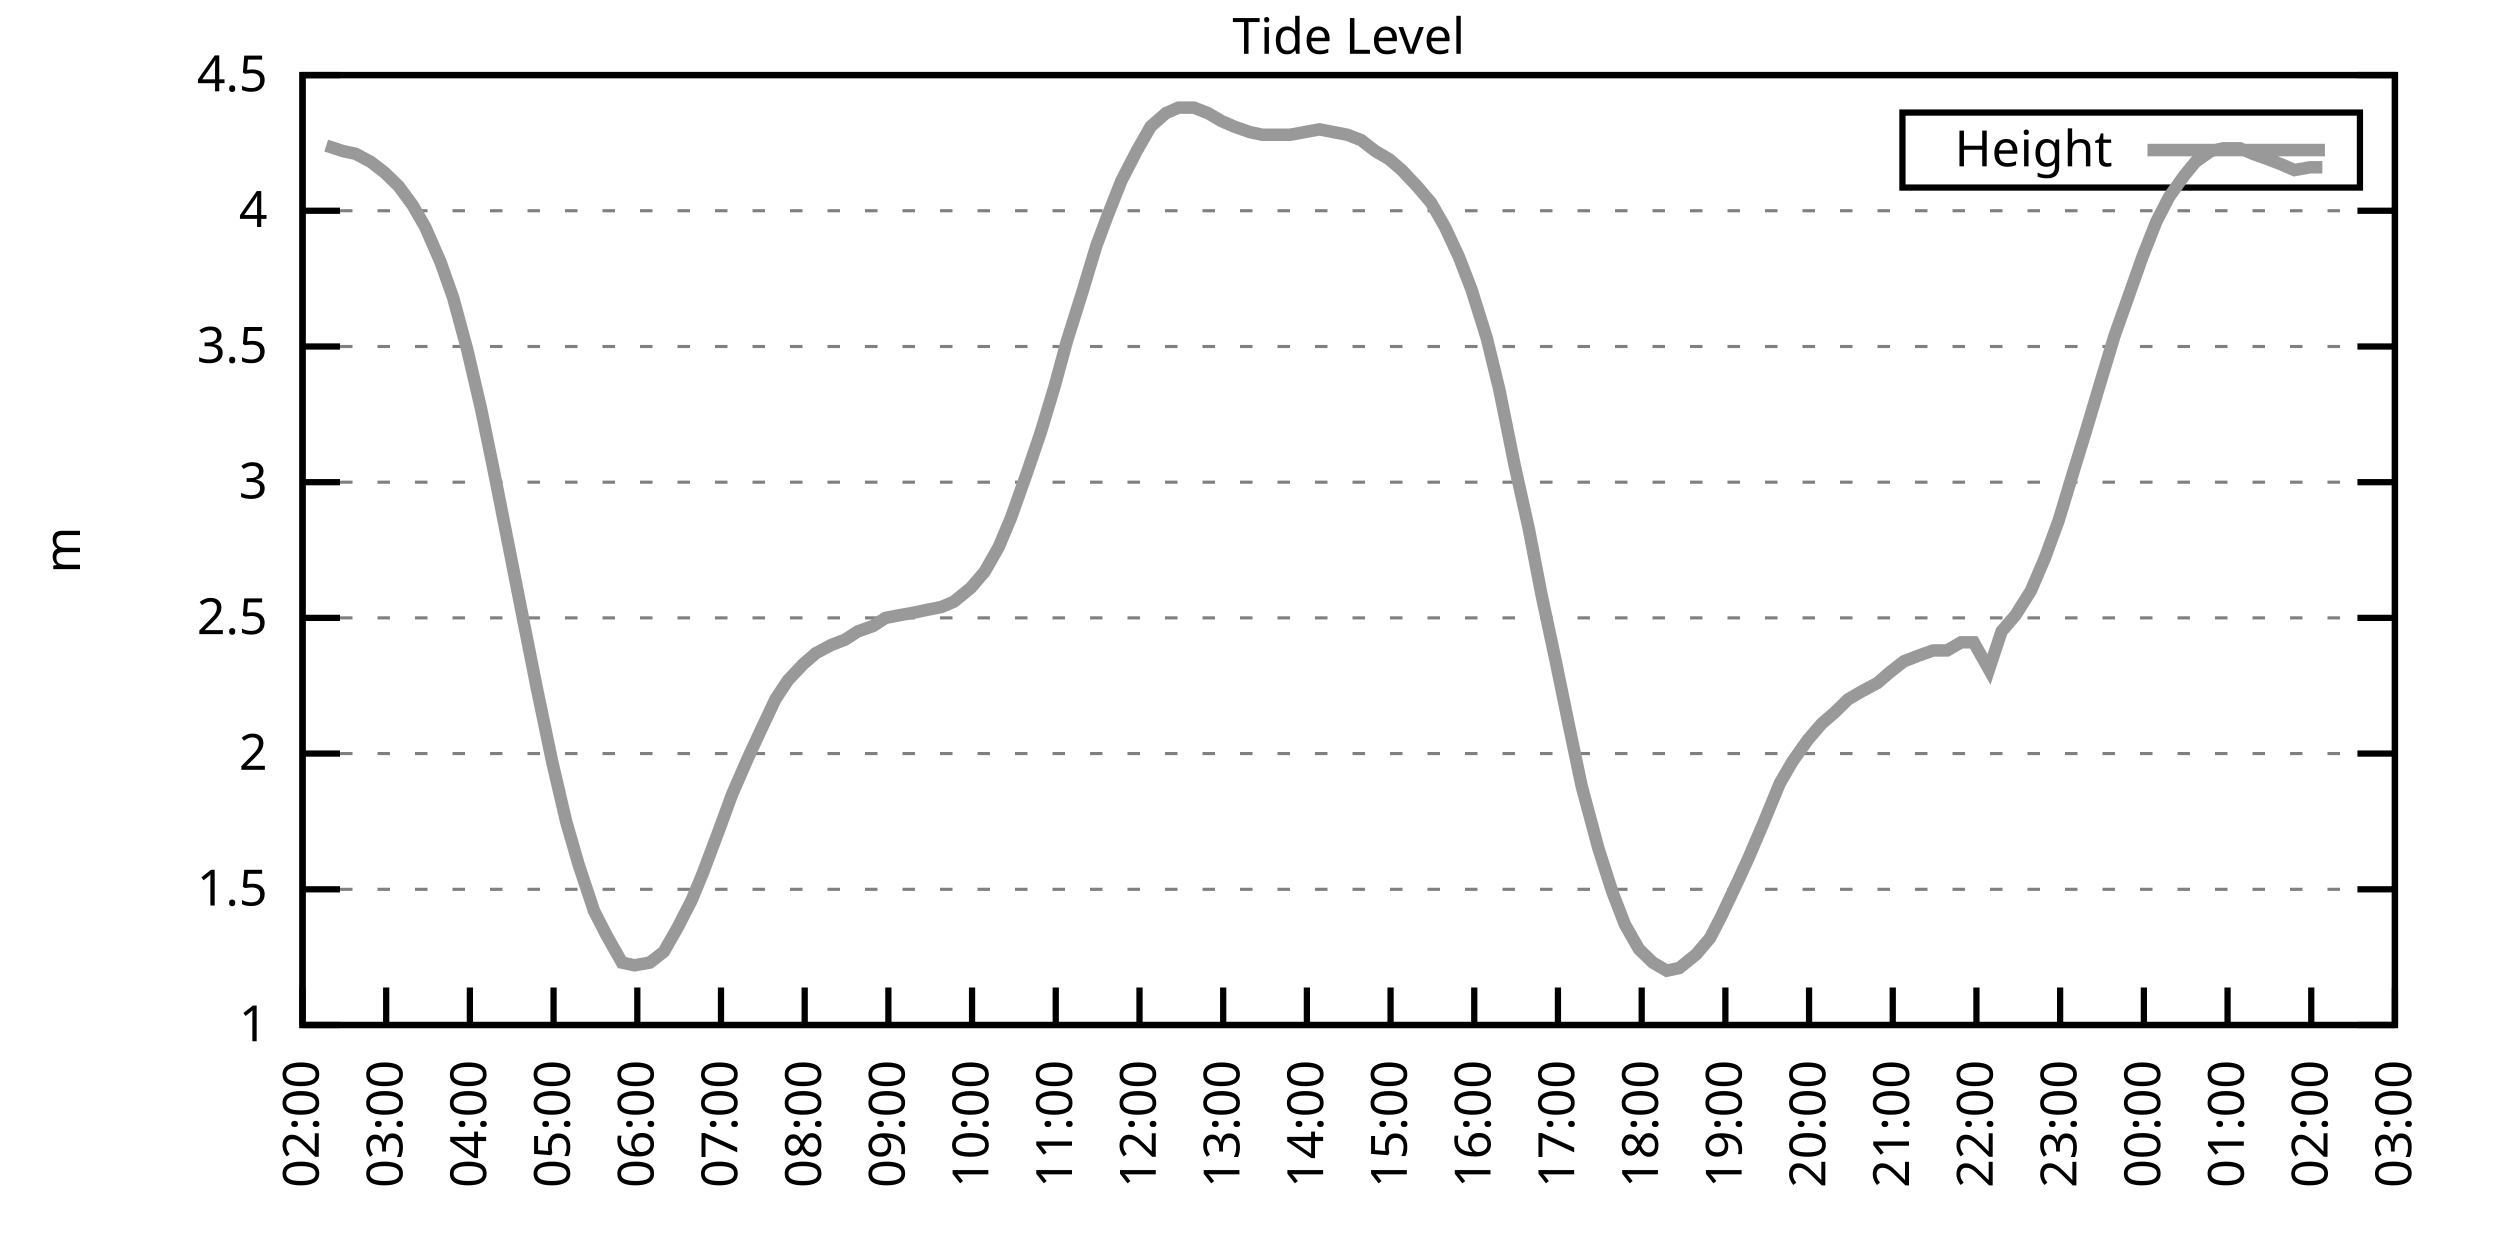
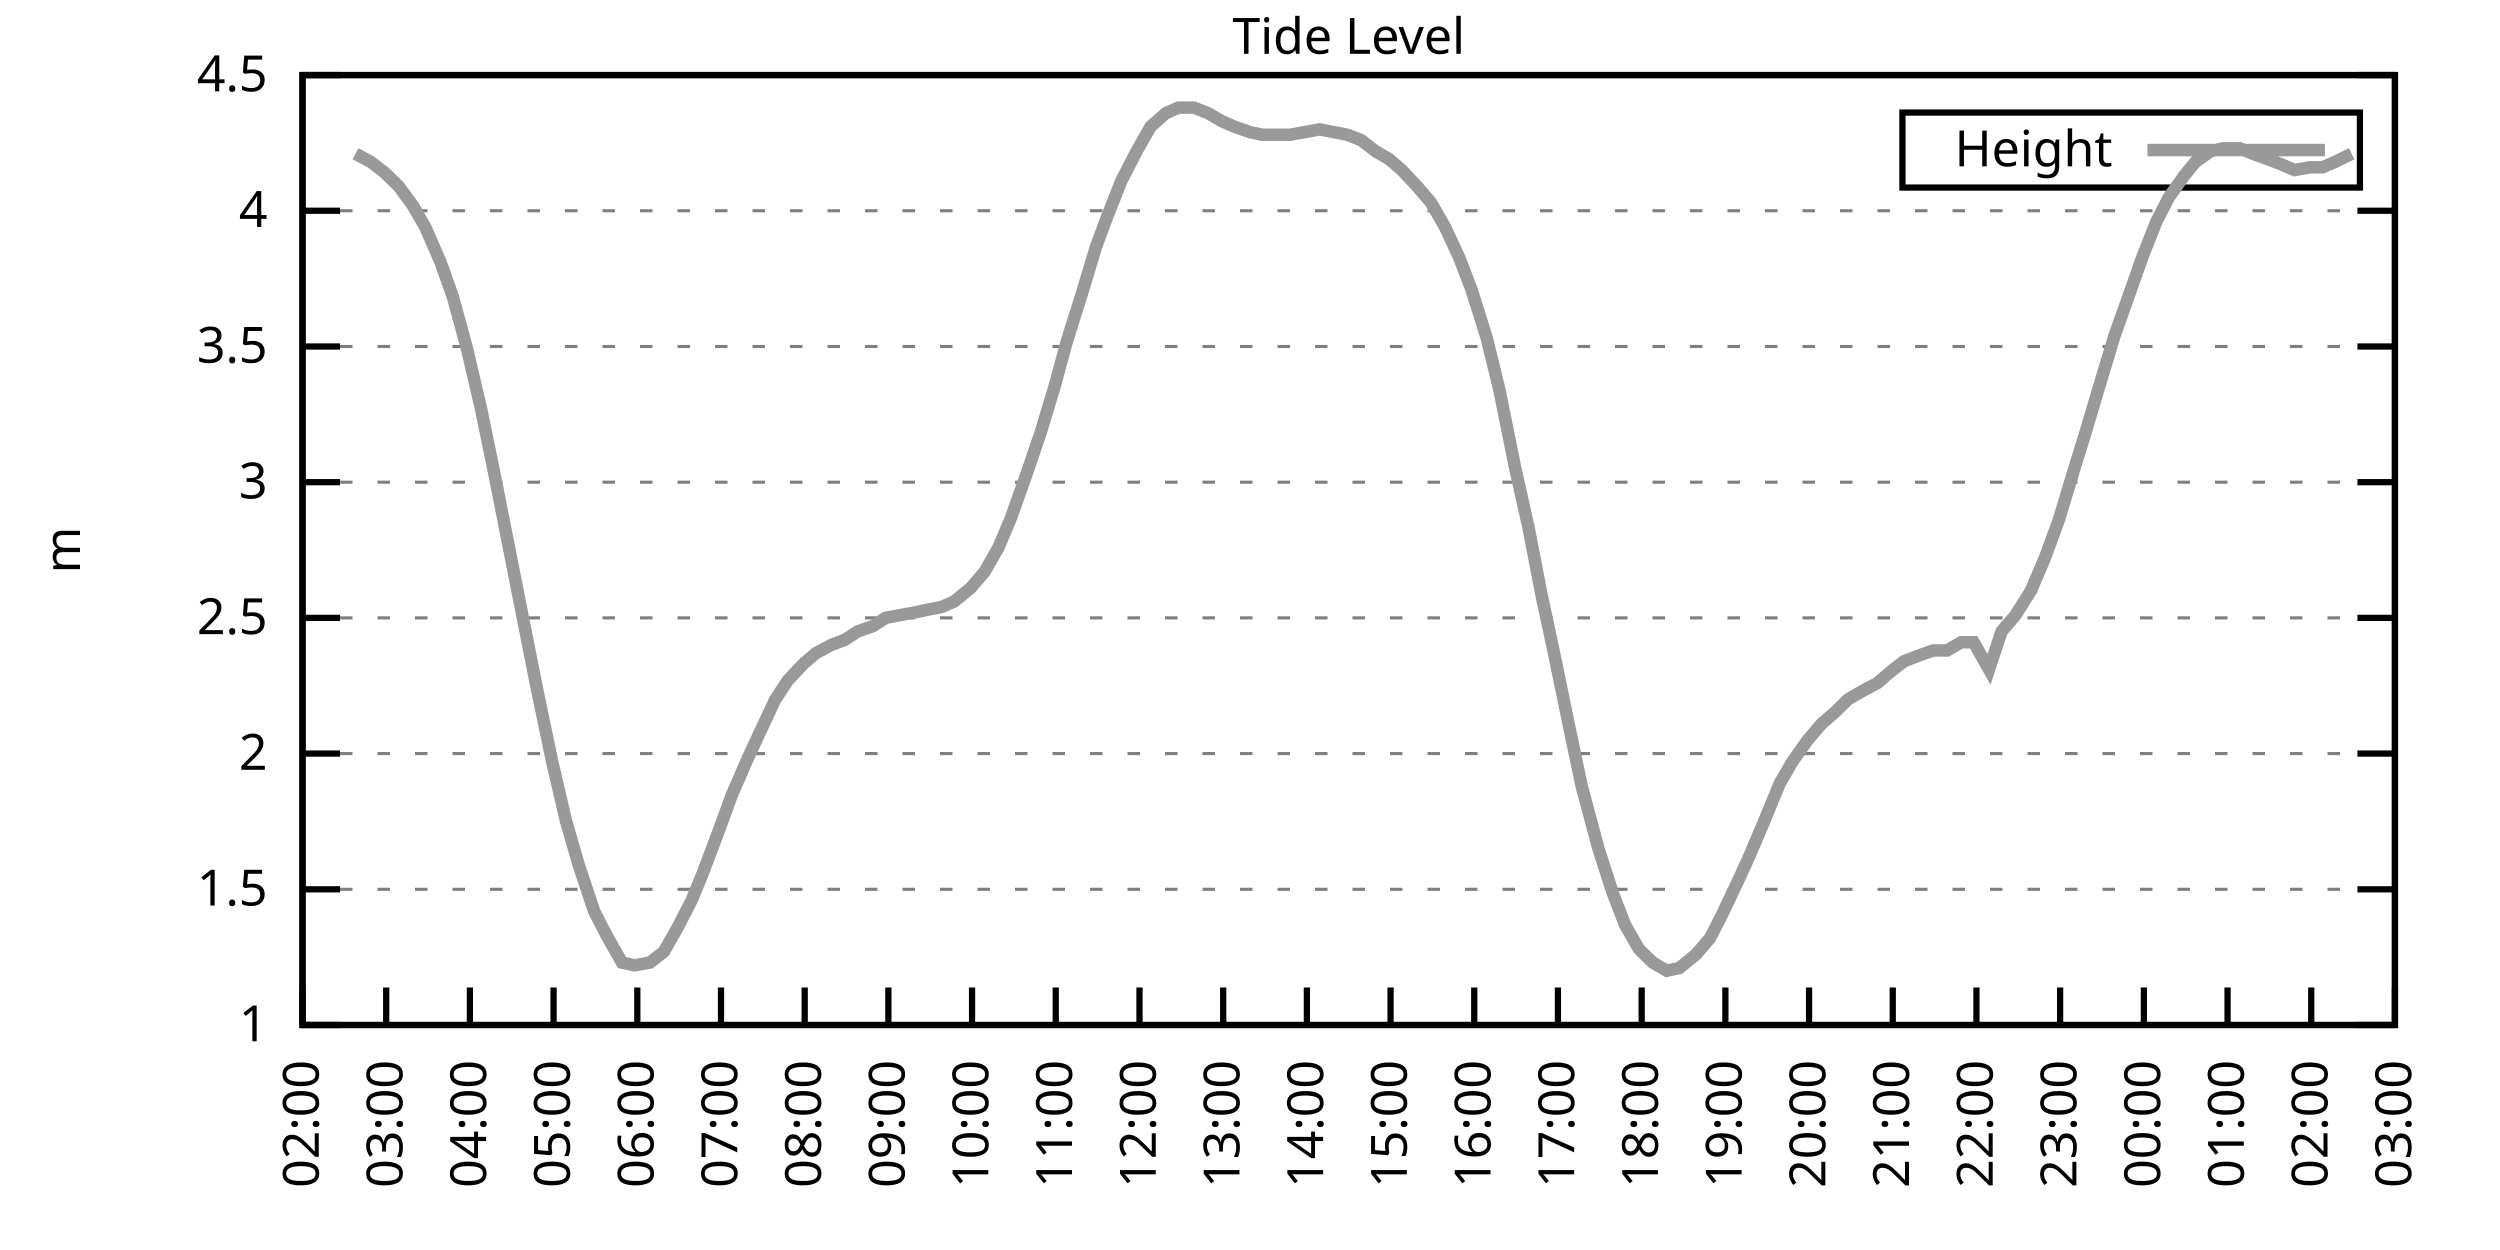
<svg xmlns="http://www.w3.org/2000/svg" xmlns:xlink="http://www.w3.org/1999/xlink" width="400" height="200" viewBox="0 0 400 200">
  <g id="gnuplot_canvas">
    <rect x="0" y="0" width="400" height="200" fill="none" />
    <defs>
      <circle id="gpDot" r="0.5" stroke-width="0.5" stroke="currentColor" />
      <path id="gpPt0" stroke-width="0.333" stroke="currentColor" d="M-1,0 h2 M0,-1 v2" />
      <path id="gpPt1" stroke-width="0.333" stroke="currentColor" d="M-1,-1 L1,1 M1,-1 L-1,1" />
      <path id="gpPt2" stroke-width="0.333" stroke="currentColor" d="M-1,0 L1,0 M0,-1 L0,1 M-1,-1 L1,1 M-1,1 L1,-1" />
      <rect id="gpPt3" stroke-width="0.333" stroke="currentColor" x="-1" y="-1" width="2" height="2" />
      <rect id="gpPt4" stroke-width="0.333" stroke="currentColor" fill="currentColor" x="-1" y="-1" width="2" height="2" />
      <circle id="gpPt5" stroke-width="0.333" stroke="currentColor" cx="0" cy="0" r="1" />
      <use xlink:href="#gpPt5" id="gpPt6" fill="currentColor" stroke="none" />
      <path id="gpPt7" stroke-width="0.333" stroke="currentColor" d="M0,-1.33 L-1.33,0.67 L1.33,0.67 z" />
      <use xlink:href="#gpPt7" id="gpPt8" fill="currentColor" stroke="none" />
      <use xlink:href="#gpPt7" id="gpPt9" stroke="currentColor" transform="rotate(180)" />
      <use xlink:href="#gpPt9" id="gpPt10" fill="currentColor" stroke="none" />
      <use xlink:href="#gpPt3" id="gpPt11" stroke="currentColor" transform="rotate(45)" />
      <use xlink:href="#gpPt11" id="gpPt12" fill="currentColor" stroke="none" />
      <path id="gpPt13" stroke-width="0.333" stroke="currentColor" d="M0,1.330 L1.265,0.411 L0.782,-1.067 L-0.782,-1.076 L-1.265,0.411 z" />
      <use xlink:href="#gpPt13" id="gpPt14" fill="currentColor" stroke="none" />
      <filter id="textbox" filterUnits="objectBoundingBox" x="0" y="0" height="1" width="1">
        <feFlood flood-color="white" flood-opacity="1" result="bgnd" />
        <feComposite in="SourceGraphic" in2="bgnd" operator="atop" />
      </filter>
      <filter id="greybox" filterUnits="objectBoundingBox" x="0" y="0" height="1" width="1">
        <feFlood flood-color="lightgrey" flood-opacity="1" result="grey" />
        <feComposite in="SourceGraphic" in2="grey" operator="atop" />
      </filter>
    </defs>
    <g fill="none" color="white" stroke="currentColor" stroke-width="1.00" stroke-linecap="butt" stroke-linejoin="miter">
</g>
    <g fill="none" color="black" stroke="currentColor" stroke-width="1.00" stroke-linecap="butt" stroke-linejoin="miter">
      <g stroke="none" shape-rendering="crispEdges">
        <polygon fill="rgb(255, 255, 255)" points="48.40,164.00 383.18,164.00 383.18,12.02 48.40,12.02 " />
      </g>
    </g>
    <g fill="none" color="black" stroke="currentColor" stroke-width="1.00" stroke-linecap="butt" stroke-linejoin="miter">
</g>
    <g fill="none" color="black" stroke="black" stroke-width="0.50" stroke-linecap="butt" stroke-linejoin="miter">
</g>
    <g fill="none" color="gray" stroke="currentColor" stroke-width="0.50" stroke-linecap="butt" stroke-linejoin="miter">
      <path stroke="gray" stroke-dasharray="2,4" class="gridline" d="M48.40,164.00 L383.19,164.00  " />
    </g>
    <g fill="none" color="gray" stroke="gray" stroke-width="1.00" stroke-linecap="butt" stroke-linejoin="miter">
</g>
    <g fill="none" color="black" stroke="currentColor" stroke-width="1.00" stroke-linecap="butt" stroke-linejoin="miter">
      <path stroke="black" d="M48.40,164.00 L54.40,164.00 M383.19,164.00 L377.19,164.00  " />
      <g transform="translate(42.80,166.60)" stroke="none" fill="black" font-family="Sans" font-size="8.00" text-anchor="end">
        <text>
          <tspan font-family="Sans"> 1</tspan>
        </text>
      </g>
    </g>
    <g fill="none" color="black" stroke="currentColor" stroke-width="1.00" stroke-linecap="butt" stroke-linejoin="miter">
</g>
    <g fill="none" color="black" stroke="black" stroke-width="0.50" stroke-linecap="butt" stroke-linejoin="miter">
</g>
    <g fill="none" color="gray" stroke="currentColor" stroke-width="0.50" stroke-linecap="butt" stroke-linejoin="miter">
      <path stroke="gray" stroke-dasharray="2,4" class="gridline" d="M48.40,142.29 L383.19,142.29  " />
    </g>
    <g fill="none" color="gray" stroke="gray" stroke-width="1.00" stroke-linecap="butt" stroke-linejoin="miter">
</g>
    <g fill="none" color="black" stroke="currentColor" stroke-width="1.00" stroke-linecap="butt" stroke-linejoin="miter">
      <path stroke="black" d="M48.40,142.29 L54.40,142.29 M383.19,142.29 L377.19,142.29  " />
      <g transform="translate(42.80,144.89)" stroke="none" fill="black" font-family="Sans" font-size="8.00" text-anchor="end">
        <text>
          <tspan font-family="Sans"> 1.5</tspan>
        </text>
      </g>
    </g>
    <g fill="none" color="black" stroke="currentColor" stroke-width="1.00" stroke-linecap="butt" stroke-linejoin="miter">
</g>
    <g fill="none" color="black" stroke="black" stroke-width="0.50" stroke-linecap="butt" stroke-linejoin="miter">
</g>
    <g fill="none" color="gray" stroke="currentColor" stroke-width="0.50" stroke-linecap="butt" stroke-linejoin="miter">
      <path stroke="gray" stroke-dasharray="2,4" class="gridline" d="M48.40,120.57 L383.19,120.57  " />
    </g>
    <g fill="none" color="gray" stroke="gray" stroke-width="1.00" stroke-linecap="butt" stroke-linejoin="miter">
</g>
    <g fill="none" color="black" stroke="currentColor" stroke-width="1.00" stroke-linecap="butt" stroke-linejoin="miter">
      <path stroke="black" d="M48.40,120.57 L54.40,120.57 M383.19,120.57 L377.19,120.57  " />
      <g transform="translate(42.80,123.17)" stroke="none" fill="black" font-family="Sans" font-size="8.00" text-anchor="end">
        <text>
          <tspan font-family="Sans"> 2</tspan>
        </text>
      </g>
    </g>
    <g fill="none" color="black" stroke="currentColor" stroke-width="1.00" stroke-linecap="butt" stroke-linejoin="miter">
</g>
    <g fill="none" color="black" stroke="black" stroke-width="0.50" stroke-linecap="butt" stroke-linejoin="miter">
</g>
    <g fill="none" color="gray" stroke="currentColor" stroke-width="0.50" stroke-linecap="butt" stroke-linejoin="miter">
      <path stroke="gray" stroke-dasharray="2,4" class="gridline" d="M48.40,98.86 L383.19,98.86  " />
    </g>
    <g fill="none" color="gray" stroke="gray" stroke-width="1.00" stroke-linecap="butt" stroke-linejoin="miter">
</g>
    <g fill="none" color="black" stroke="currentColor" stroke-width="1.00" stroke-linecap="butt" stroke-linejoin="miter">
      <path stroke="black" d="M48.40,98.86 L54.40,98.86 M383.19,98.86 L377.19,98.86  " />
      <g transform="translate(42.80,101.46)" stroke="none" fill="black" font-family="Sans" font-size="8.00" text-anchor="end">
        <text>
          <tspan font-family="Sans"> 2.5</tspan>
        </text>
      </g>
    </g>
    <g fill="none" color="black" stroke="currentColor" stroke-width="1.00" stroke-linecap="butt" stroke-linejoin="miter">
</g>
    <g fill="none" color="black" stroke="black" stroke-width="0.50" stroke-linecap="butt" stroke-linejoin="miter">
</g>
    <g fill="none" color="gray" stroke="currentColor" stroke-width="0.50" stroke-linecap="butt" stroke-linejoin="miter">
      <path stroke="gray" stroke-dasharray="2,4" class="gridline" d="M48.40,77.15 L383.19,77.15  " />
    </g>
    <g fill="none" color="gray" stroke="gray" stroke-width="1.00" stroke-linecap="butt" stroke-linejoin="miter">
</g>
    <g fill="none" color="black" stroke="currentColor" stroke-width="1.00" stroke-linecap="butt" stroke-linejoin="miter">
      <path stroke="black" d="M48.40,77.15 L54.40,77.15 M383.19,77.15 L377.19,77.15  " />
      <g transform="translate(42.80,79.75)" stroke="none" fill="black" font-family="Sans" font-size="8.00" text-anchor="end">
        <text>
          <tspan font-family="Sans"> 3</tspan>
        </text>
      </g>
    </g>
    <g fill="none" color="black" stroke="currentColor" stroke-width="1.00" stroke-linecap="butt" stroke-linejoin="miter">
</g>
    <g fill="none" color="black" stroke="black" stroke-width="0.50" stroke-linecap="butt" stroke-linejoin="miter">
</g>
    <g fill="none" color="gray" stroke="currentColor" stroke-width="0.50" stroke-linecap="butt" stroke-linejoin="miter">
      <path stroke="gray" stroke-dasharray="2,4" class="gridline" d="M48.40,55.44 L383.19,55.44  " />
    </g>
    <g fill="none" color="gray" stroke="gray" stroke-width="1.00" stroke-linecap="butt" stroke-linejoin="miter">
</g>
    <g fill="none" color="black" stroke="currentColor" stroke-width="1.00" stroke-linecap="butt" stroke-linejoin="miter">
      <path stroke="black" d="M48.40,55.44 L54.40,55.44 M383.19,55.44 L377.19,55.44  " />
      <g transform="translate(42.80,58.04)" stroke="none" fill="black" font-family="Sans" font-size="8.00" text-anchor="end">
        <text>
          <tspan font-family="Sans"> 3.5</tspan>
        </text>
      </g>
    </g>
    <g fill="none" color="black" stroke="currentColor" stroke-width="1.00" stroke-linecap="butt" stroke-linejoin="miter">
</g>
    <g fill="none" color="black" stroke="black" stroke-width="0.50" stroke-linecap="butt" stroke-linejoin="miter">
</g>
    <g fill="none" color="gray" stroke="currentColor" stroke-width="0.50" stroke-linecap="butt" stroke-linejoin="miter">
      <path stroke="gray" stroke-dasharray="2,4" class="gridline" d="M48.40,33.72 L383.19,33.72  " />
    </g>
    <g fill="none" color="gray" stroke="gray" stroke-width="1.00" stroke-linecap="butt" stroke-linejoin="miter">
</g>
    <g fill="none" color="black" stroke="currentColor" stroke-width="1.00" stroke-linecap="butt" stroke-linejoin="miter">
      <path stroke="black" d="M48.40,33.72 L54.40,33.72 M383.19,33.72 L377.19,33.72  " />
      <g transform="translate(42.80,36.32)" stroke="none" fill="black" font-family="Sans" font-size="8.00" text-anchor="end">
        <text>
          <tspan font-family="Sans"> 4</tspan>
        </text>
      </g>
    </g>
    <g fill="none" color="black" stroke="currentColor" stroke-width="1.00" stroke-linecap="butt" stroke-linejoin="miter">
</g>
    <g fill="none" color="black" stroke="black" stroke-width="0.50" stroke-linecap="butt" stroke-linejoin="miter">
</g>
    <g fill="none" color="gray" stroke="currentColor" stroke-width="0.50" stroke-linecap="butt" stroke-linejoin="miter">
      <path stroke="gray" stroke-dasharray="2,4" class="gridline" d="M48.40,12.01 L383.19,12.01  " />
    </g>
    <g fill="none" color="gray" stroke="gray" stroke-width="1.00" stroke-linecap="butt" stroke-linejoin="miter">
</g>
    <g fill="none" color="black" stroke="currentColor" stroke-width="1.00" stroke-linecap="butt" stroke-linejoin="miter">
      <path stroke="black" d="M48.40,12.01 L54.40,12.01 M383.19,12.01 L377.19,12.01  " />
      <g transform="translate(42.80,14.61)" stroke="none" fill="black" font-family="Sans" font-size="8.00" text-anchor="end">
        <text>
          <tspan font-family="Sans"> 4.5</tspan>
        </text>
      </g>
    </g>
    <g fill="none" color="black" stroke="currentColor" stroke-width="1.00" stroke-linecap="butt" stroke-linejoin="miter">
      <path stroke="black" d="M48.40,164.00 L48.40,158.00  " />
      <g transform="translate(51.00,169.60) rotate(270.00)" stroke="none" fill="black" font-family="Sans" font-size="8.00" text-anchor="end">
        <text>
          <tspan font-family="Sans">02:00</tspan>
        </text>
      </g>
    </g>
    <g fill="none" color="black" stroke="currentColor" stroke-width="1.00" stroke-linecap="butt" stroke-linejoin="miter">
      <path stroke="black" d="M61.79,164.00 L61.79,158.00  " />
      <g transform="translate(64.39,169.60) rotate(270.00)" stroke="none" fill="black" font-family="Sans" font-size="8.00" text-anchor="end">
        <text>
          <tspan font-family="Sans">03:00</tspan>
        </text>
      </g>
    </g>
    <g fill="none" color="black" stroke="currentColor" stroke-width="1.00" stroke-linecap="butt" stroke-linejoin="miter">
      <path stroke="black" d="M75.18,164.00 L75.18,158.00  " />
      <g transform="translate(77.78,169.60) rotate(270.00)" stroke="none" fill="black" font-family="Sans" font-size="8.00" text-anchor="end">
        <text>
          <tspan font-family="Sans">04:00</tspan>
        </text>
      </g>
    </g>
    <g fill="none" color="black" stroke="currentColor" stroke-width="1.00" stroke-linecap="butt" stroke-linejoin="miter">
      <path stroke="black" d="M88.57,164.00 L88.57,158.00  " />
      <g transform="translate(91.17,169.60) rotate(270.00)" stroke="none" fill="black" font-family="Sans" font-size="8.00" text-anchor="end">
        <text>
          <tspan font-family="Sans">05:00</tspan>
        </text>
      </g>
    </g>
    <g fill="none" color="black" stroke="currentColor" stroke-width="1.00" stroke-linecap="butt" stroke-linejoin="miter">
      <path stroke="black" d="M101.97,164.00 L101.97,158.00  " />
      <g transform="translate(104.57,169.60) rotate(270.00)" stroke="none" fill="black" font-family="Sans" font-size="8.00" text-anchor="end">
        <text>
          <tspan font-family="Sans">06:00</tspan>
        </text>
      </g>
    </g>
    <g fill="none" color="black" stroke="currentColor" stroke-width="1.00" stroke-linecap="butt" stroke-linejoin="miter">
      <path stroke="black" d="M115.36,164.00 L115.36,158.00  " />
      <g transform="translate(117.96,169.60) rotate(270.00)" stroke="none" fill="black" font-family="Sans" font-size="8.00" text-anchor="end">
        <text>
          <tspan font-family="Sans">07:00</tspan>
        </text>
      </g>
    </g>
    <g fill="none" color="black" stroke="currentColor" stroke-width="1.00" stroke-linecap="butt" stroke-linejoin="miter">
      <path stroke="black" d="M128.75,164.00 L128.75,158.00  " />
      <g transform="translate(131.35,169.60) rotate(270.00)" stroke="none" fill="black" font-family="Sans" font-size="8.00" text-anchor="end">
        <text>
          <tspan font-family="Sans">08:00</tspan>
        </text>
      </g>
    </g>
    <g fill="none" color="black" stroke="currentColor" stroke-width="1.00" stroke-linecap="butt" stroke-linejoin="miter">
      <path stroke="black" d="M142.14,164.00 L142.14,158.00  " />
      <g transform="translate(144.74,169.60) rotate(270.00)" stroke="none" fill="black" font-family="Sans" font-size="8.00" text-anchor="end">
        <text>
          <tspan font-family="Sans">09:00</tspan>
        </text>
      </g>
    </g>
    <g fill="none" color="black" stroke="currentColor" stroke-width="1.00" stroke-linecap="butt" stroke-linejoin="miter">
      <path stroke="black" d="M155.53,164.00 L155.53,158.00  " />
      <g transform="translate(158.13,169.60) rotate(270.00)" stroke="none" fill="black" font-family="Sans" font-size="8.00" text-anchor="end">
        <text>
          <tspan font-family="Sans">10:00</tspan>
        </text>
      </g>
    </g>
    <g fill="none" color="black" stroke="currentColor" stroke-width="1.00" stroke-linecap="butt" stroke-linejoin="miter">
      <path stroke="black" d="M168.92,164.00 L168.92,158.00  " />
      <g transform="translate(171.52,169.60) rotate(270.00)" stroke="none" fill="black" font-family="Sans" font-size="8.00" text-anchor="end">
        <text>
          <tspan font-family="Sans">11:00</tspan>
        </text>
      </g>
    </g>
    <g fill="none" color="black" stroke="currentColor" stroke-width="1.00" stroke-linecap="butt" stroke-linejoin="miter">
      <path stroke="black" d="M182.32,164.00 L182.32,158.00  " />
      <g transform="translate(184.92,169.60) rotate(270.00)" stroke="none" fill="black" font-family="Sans" font-size="8.00" text-anchor="end">
        <text>
          <tspan font-family="Sans">12:00</tspan>
        </text>
      </g>
    </g>
    <g fill="none" color="black" stroke="currentColor" stroke-width="1.00" stroke-linecap="butt" stroke-linejoin="miter">
      <path stroke="black" d="M195.71,164.00 L195.71,158.00  " />
      <g transform="translate(198.31,169.60) rotate(270.00)" stroke="none" fill="black" font-family="Sans" font-size="8.00" text-anchor="end">
        <text>
          <tspan font-family="Sans">13:00</tspan>
        </text>
      </g>
    </g>
    <g fill="none" color="black" stroke="currentColor" stroke-width="1.00" stroke-linecap="butt" stroke-linejoin="miter">
      <path stroke="black" d="M209.10,164.00 L209.10,158.00  " />
      <g transform="translate(211.70,169.60) rotate(270.00)" stroke="none" fill="black" font-family="Sans" font-size="8.00" text-anchor="end">
        <text>
          <tspan font-family="Sans">14:00</tspan>
        </text>
      </g>
    </g>
    <g fill="none" color="black" stroke="currentColor" stroke-width="1.00" stroke-linecap="butt" stroke-linejoin="miter">
      <path stroke="black" d="M222.49,164.00 L222.49,158.00  " />
      <g transform="translate(225.09,169.60) rotate(270.00)" stroke="none" fill="black" font-family="Sans" font-size="8.00" text-anchor="end">
        <text>
          <tspan font-family="Sans">15:00</tspan>
        </text>
      </g>
    </g>
    <g fill="none" color="black" stroke="currentColor" stroke-width="1.00" stroke-linecap="butt" stroke-linejoin="miter">
      <path stroke="black" d="M235.88,164.00 L235.88,158.00  " />
      <g transform="translate(238.48,169.60) rotate(270.00)" stroke="none" fill="black" font-family="Sans" font-size="8.00" text-anchor="end">
        <text>
          <tspan font-family="Sans">16:00</tspan>
        </text>
      </g>
    </g>
    <g fill="none" color="black" stroke="currentColor" stroke-width="1.00" stroke-linecap="butt" stroke-linejoin="miter">
      <path stroke="black" d="M249.27,164.00 L249.27,158.00  " />
      <g transform="translate(251.87,169.60) rotate(270.00)" stroke="none" fill="black" font-family="Sans" font-size="8.00" text-anchor="end">
        <text>
          <tspan font-family="Sans">17:00</tspan>
        </text>
      </g>
    </g>
    <g fill="none" color="black" stroke="currentColor" stroke-width="1.00" stroke-linecap="butt" stroke-linejoin="miter">
      <path stroke="black" d="M262.67,164.00 L262.67,158.00  " />
      <g transform="translate(265.27,169.60) rotate(270.00)" stroke="none" fill="black" font-family="Sans" font-size="8.00" text-anchor="end">
        <text>
          <tspan font-family="Sans">18:00</tspan>
        </text>
      </g>
    </g>
    <g fill="none" color="black" stroke="currentColor" stroke-width="1.00" stroke-linecap="butt" stroke-linejoin="miter">
      <path stroke="black" d="M276.06,164.00 L276.06,158.00  " />
      <g transform="translate(278.66,169.60) rotate(270.00)" stroke="none" fill="black" font-family="Sans" font-size="8.00" text-anchor="end">
        <text>
          <tspan font-family="Sans">19:00</tspan>
        </text>
      </g>
    </g>
    <g fill="none" color="black" stroke="currentColor" stroke-width="1.00" stroke-linecap="butt" stroke-linejoin="miter">
      <path stroke="black" d="M289.45,164.00 L289.45,158.00  " />
      <g transform="translate(292.05,169.60) rotate(270.00)" stroke="none" fill="black" font-family="Sans" font-size="8.00" text-anchor="end">
        <text>
          <tspan font-family="Sans">20:00</tspan>
        </text>
      </g>
    </g>
    <g fill="none" color="black" stroke="currentColor" stroke-width="1.00" stroke-linecap="butt" stroke-linejoin="miter">
      <path stroke="black" d="M302.84,164.00 L302.84,158.00  " />
      <g transform="translate(305.44,169.60) rotate(270.00)" stroke="none" fill="black" font-family="Sans" font-size="8.00" text-anchor="end">
        <text>
          <tspan font-family="Sans">21:00</tspan>
        </text>
      </g>
    </g>
    <g fill="none" color="black" stroke="currentColor" stroke-width="1.00" stroke-linecap="butt" stroke-linejoin="miter">
      <path stroke="black" d="M316.23,164.00 L316.23,158.00  " />
      <g transform="translate(318.83,169.60) rotate(270.00)" stroke="none" fill="black" font-family="Sans" font-size="8.00" text-anchor="end">
        <text>
          <tspan font-family="Sans">22:00</tspan>
        </text>
      </g>
    </g>
    <g fill="none" color="black" stroke="currentColor" stroke-width="1.00" stroke-linecap="butt" stroke-linejoin="miter">
      <path stroke="black" d="M329.62,164.00 L329.62,158.00  " />
      <g transform="translate(332.22,169.60) rotate(270.00)" stroke="none" fill="black" font-family="Sans" font-size="8.00" text-anchor="end">
        <text>
          <tspan font-family="Sans">23:00</tspan>
        </text>
      </g>
    </g>
    <g fill="none" color="black" stroke="currentColor" stroke-width="1.00" stroke-linecap="butt" stroke-linejoin="miter">
      <path stroke="black" d="M343.02,164.00 L343.02,158.00  " />
      <g transform="translate(345.62,169.60) rotate(270.00)" stroke="none" fill="black" font-family="Sans" font-size="8.00" text-anchor="end">
        <text>
          <tspan font-family="Sans">00:00</tspan>
        </text>
      </g>
    </g>
    <g fill="none" color="black" stroke="currentColor" stroke-width="1.00" stroke-linecap="butt" stroke-linejoin="miter">
      <path stroke="black" d="M356.41,164.00 L356.41,158.00  " />
      <g transform="translate(359.01,169.60) rotate(270.00)" stroke="none" fill="black" font-family="Sans" font-size="8.00" text-anchor="end">
        <text>
          <tspan font-family="Sans">01:00</tspan>
        </text>
      </g>
    </g>
    <g fill="none" color="black" stroke="currentColor" stroke-width="1.00" stroke-linecap="butt" stroke-linejoin="miter">
      <path stroke="black" d="M369.80,164.00 L369.80,158.00  " />
      <g transform="translate(372.40,169.60) rotate(270.00)" stroke="none" fill="black" font-family="Sans" font-size="8.00" text-anchor="end">
        <text>
          <tspan font-family="Sans">02:00</tspan>
        </text>
      </g>
    </g>
    <g fill="none" color="black" stroke="currentColor" stroke-width="1.00" stroke-linecap="butt" stroke-linejoin="miter">
      <path stroke="black" d="M383.19,164.00 L383.19,158.00  " />
      <g transform="translate(385.79,169.60) rotate(270.00)" stroke="none" fill="black" font-family="Sans" font-size="8.00" text-anchor="end">
        <text>
          <tspan font-family="Sans">03:00</tspan>
        </text>
      </g>
    </g>
    <g fill="none" color="black" stroke="currentColor" stroke-width="1.00" stroke-linecap="butt" stroke-linejoin="miter">
</g>
    <g fill="none" color="black" stroke="currentColor" stroke-width="1.00" stroke-linecap="butt" stroke-linejoin="miter">
      <path stroke="black" d="M48.40,12.01 L48.40,164.00 L383.19,164.00 L383.19,12.01 L48.40,12.01 Z  " />
    </g>
    <g fill="none" color="black" stroke="currentColor" stroke-width="1.00" stroke-linecap="butt" stroke-linejoin="miter">
</g>
    <g fill="none" color="black" stroke="currentColor" stroke-width="1.00" stroke-linecap="butt" stroke-linejoin="miter">
      <path stroke="black" d="M304.39,30.01 L304.39,18.01 L377.59,18.01 L377.59,30.01 L304.39,30.01 Z  " />
    </g>
    <g id="Tide_level_plot_1">
      <g fill="none" color="white" stroke="black" stroke-width="2.00" stroke-linecap="butt" stroke-linejoin="miter">
</g>
      <g fill="none" color="black" stroke="currentColor" stroke-width="2.00" stroke-linecap="butt" stroke-linejoin="miter">
        <g transform="translate(337.99,26.61)" stroke="none" fill="black" font-family="Sans" font-size="8.00" text-anchor="end">
          <text>
            <tspan font-family="Sans">Height</tspan>
          </text>
        </g>
      </g>
      <g fill="none" color="black" stroke="currentColor" stroke-width="2.00" stroke-linecap="butt" stroke-linejoin="miter">
-         <path stroke="rgb(153, 153, 153)" d="M343.59,24.01 L371.99,24.01 M52.19,23.30 L54.87,24.17 L56.88,24.60 L59.34,25.91 L61.57,27.64 L63.80,29.81   L66.03,32.85 L68.04,36.33 L70.50,41.97 L72.50,47.62 L74.74,55.87 L76.97,65.42 L79.20,76.28 L81.43,87.57   L83.66,98.86 L85.90,110.15 L88.35,121.88 L90.58,131.43 L92.59,138.38 L95.05,145.76 L97.06,149.67 L99.51,154.01   L101.52,154.45 L103.98,154.01 L106.21,152.28 L108.44,148.37 L110.67,144.02 L112.46,139.68 L114.91,133.17 L117.14,127.09   L119.60,121.44 L121.61,117.10 L124.06,111.89 L126.07,108.85 L128.53,106.24 L130.54,104.51 L132.99,103.20 L135.22,102.34   L137.23,101.03 L139.69,100.16 L141.69,98.86 L143.93,98.43 L146.38,97.99 L148.39,97.56 L150.62,97.12 L152.63,96.26   L155.31,94.08 L157.54,91.48 L159.77,87.57 L161.78,82.79 L164.24,75.85 L166.47,69.33 L168.70,61.95 L170.71,54.57   L173.17,46.75 L175.40,39.37 L177.18,34.59 L179.41,28.95 L181.87,24.17 L184.10,20.26 L186.56,18.09 L188.57,17.22   L191.02,17.22 L193.25,18.09 L195.48,19.39 L197.49,20.26 L199.95,21.13 L201.96,21.56 L204.41,21.56 L206.42,21.56   L211.11,20.70 L213.34,21.13 L215.57,21.56 L217.80,22.43 L220.04,24.17 L222.27,25.47 L224.28,27.21 L226.73,29.81   L228.96,32.42 L231.20,36.33 L233.43,41.11 L235.44,46.32 L237.89,54.13 L239.90,62.38 L242.36,74.54 L244.59,84.53   L246.60,94.95 L248.83,105.38 L251.06,116.23 L253.07,125.79 L255.75,135.77 L257.98,142.72 L259.99,147.93 L262.22,151.84   L264.45,154.01 L266.68,155.31 L268.69,154.88 L271.37,152.71 L273.60,150.10 L275.39,146.63 L278.07,140.98 L279.85,137.08   L282.08,131.86 L284.76,125.35 L286.77,121.88 L289.23,118.40 L291.46,115.80 L293.47,114.06 L295.70,111.89 L297.93,110.59   L300.39,109.28 L302.39,107.55 L304.63,105.81 L306.86,104.94 L309.31,104.07 L311.54,104.07 L313.78,102.77 L315.79,102.77   L318.24,107.11 L320.25,101.03 L322.48,98.43 L324.94,94.52 L327.17,89.31 L329.40,83.23 L331.63,75.85 L333.64,69.33   L336.10,61.08 L338.33,53.70 L340.34,48.05 L342.79,41.11 L345.02,35.46 L347.03,31.55 L349.49,28.08 L351.27,25.91   L353.73,24.17 L355.74,23.73 L358.42,23.73 L360.42,24.60 L362.88,25.47 L365.11,26.34 L367.12,27.21 L369.58,26.77   L371.58,26.77  " />
+         <path stroke="rgb(153, 153, 153)" d="M343.59,24.01 L371.99,24.01 M56.88,24.60 L59.34,25.91 L61.57,27.64 L63.80,29.81 L66.03,32.85 L68.04,36.33   L70.50,41.97 L72.50,47.62 L74.74,55.87 L76.97,65.42 L79.20,76.28 L81.43,87.57 L83.66,98.86 L85.90,110.15   L88.35,121.88 L90.58,131.43 L92.59,138.38 L95.05,145.76 L97.06,149.67 L99.51,154.01 L101.52,154.45 L103.98,154.01   L106.21,152.28 L108.44,148.37 L110.67,144.02 L112.46,139.68 L114.91,133.17 L117.14,127.09 L119.60,121.44 L121.61,117.10   L124.06,111.89 L126.07,108.85 L128.53,106.24 L130.54,104.51 L132.99,103.20 L135.22,102.34 L137.23,101.03 L139.69,100.16   L141.69,98.86 L143.93,98.43 L146.38,97.99 L148.39,97.56 L150.62,97.12 L152.63,96.26 L155.31,94.08 L157.54,91.48   L159.77,87.57 L161.78,82.79 L164.24,75.85 L166.47,69.33 L168.70,61.95 L170.71,54.57 L173.17,46.75 L175.40,39.37   L177.18,34.59 L179.41,28.95 L181.87,24.17 L184.10,20.26 L186.56,18.09 L188.57,17.22 L191.02,17.22 L193.25,18.09   L195.48,19.39 L197.49,20.26 L199.95,21.13 L201.96,21.56 L204.41,21.56 L206.42,21.56 L211.11,20.70 L213.34,21.13   L215.57,21.56 L217.80,22.43 L220.04,24.17 L222.27,25.47 L224.28,27.21 L226.73,29.81 L228.96,32.42 L231.20,36.33   L233.43,41.11 L235.44,46.32 L237.89,54.13 L239.90,62.38 L242.36,74.54 L244.59,84.53 L246.60,94.95 L248.83,105.38   L251.06,116.23 L253.07,125.79 L255.75,135.77 L257.98,142.72 L259.99,147.93 L262.22,151.84 L264.45,154.01 L266.68,155.31   L268.69,154.88 L271.37,152.71 L273.60,150.10 L275.39,146.63 L278.07,140.98 L279.85,137.08 L282.08,131.86 L284.76,125.35   L286.77,121.88 L289.23,118.40 L291.46,115.80 L293.47,114.06 L295.70,111.89 L297.93,110.59 L300.39,109.28 L302.39,107.55   L304.63,105.81 L306.86,104.94 L309.31,104.07 L311.54,104.07 L313.78,102.77 L315.79,102.77 L318.24,107.11 L320.25,101.03   L322.48,98.43 L324.94,94.52 L327.17,89.31 L329.40,83.23 L331.63,75.85 L333.64,69.33 L336.10,61.08 L338.33,53.70   L340.34,48.05 L342.79,41.11 L345.02,35.46 L347.03,31.55 L349.49,28.08 L351.27,25.91 L353.73,24.17 L355.74,23.73   L358.42,23.73 L360.42,24.60 L362.88,25.47 L365.11,26.34 L367.12,27.21 L369.58,26.77 L371.58,26.77 L373.59,25.91   L376.27,24.60  " />
      </g>
    </g>
    <g fill="none" color="black" stroke="currentColor" stroke-width="2.00" stroke-linecap="butt" stroke-linejoin="miter">
</g>
    <g fill="none" color="black" stroke="black" stroke-width="1.00" stroke-linecap="butt" stroke-linejoin="miter">
</g>
    <g fill="none" color="black" stroke="currentColor" stroke-width="1.00" stroke-linecap="butt" stroke-linejoin="miter">
      <path stroke="black" d="M48.40,12.01 L48.40,164.00 L383.19,164.00 L383.19,12.01 L48.40,12.01 Z  " />
      <g transform="translate(12.80,88.01) rotate(270.00)" stroke="none" fill="black" font-family="Sans" font-size="8.00" text-anchor="middle">
        <text>
          <tspan font-family="Sans">m</tspan>
        </text>
      </g>
    </g>
    <g fill="none" color="black" stroke="currentColor" stroke-width="1.00" stroke-linecap="butt" stroke-linejoin="miter">
</g>
    <g fill="none" color="black" stroke="currentColor" stroke-width="1.00" stroke-linecap="butt" stroke-linejoin="miter">
      <g transform="translate(215.79,8.61)" stroke="none" fill="black" font-family="Sans" font-size="8.00" text-anchor="middle">
        <text>
          <tspan font-family="Sans">Tide Level</tspan>
        </text>
      </g>
    </g>
    <g fill="none" color="black" stroke="currentColor" stroke-width="1.00" stroke-linecap="butt" stroke-linejoin="miter">
</g>
  </g>
</svg>
